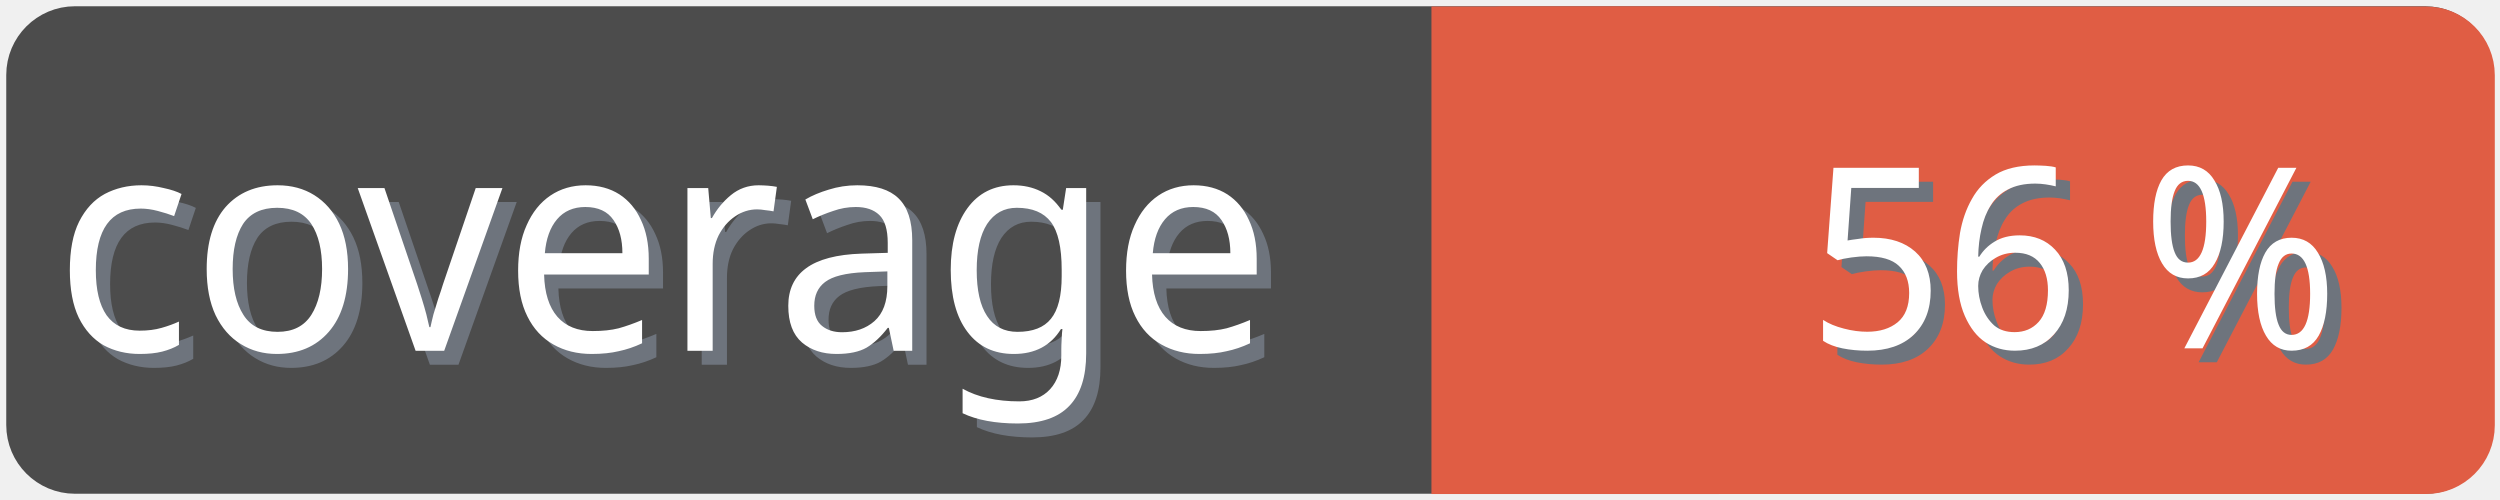
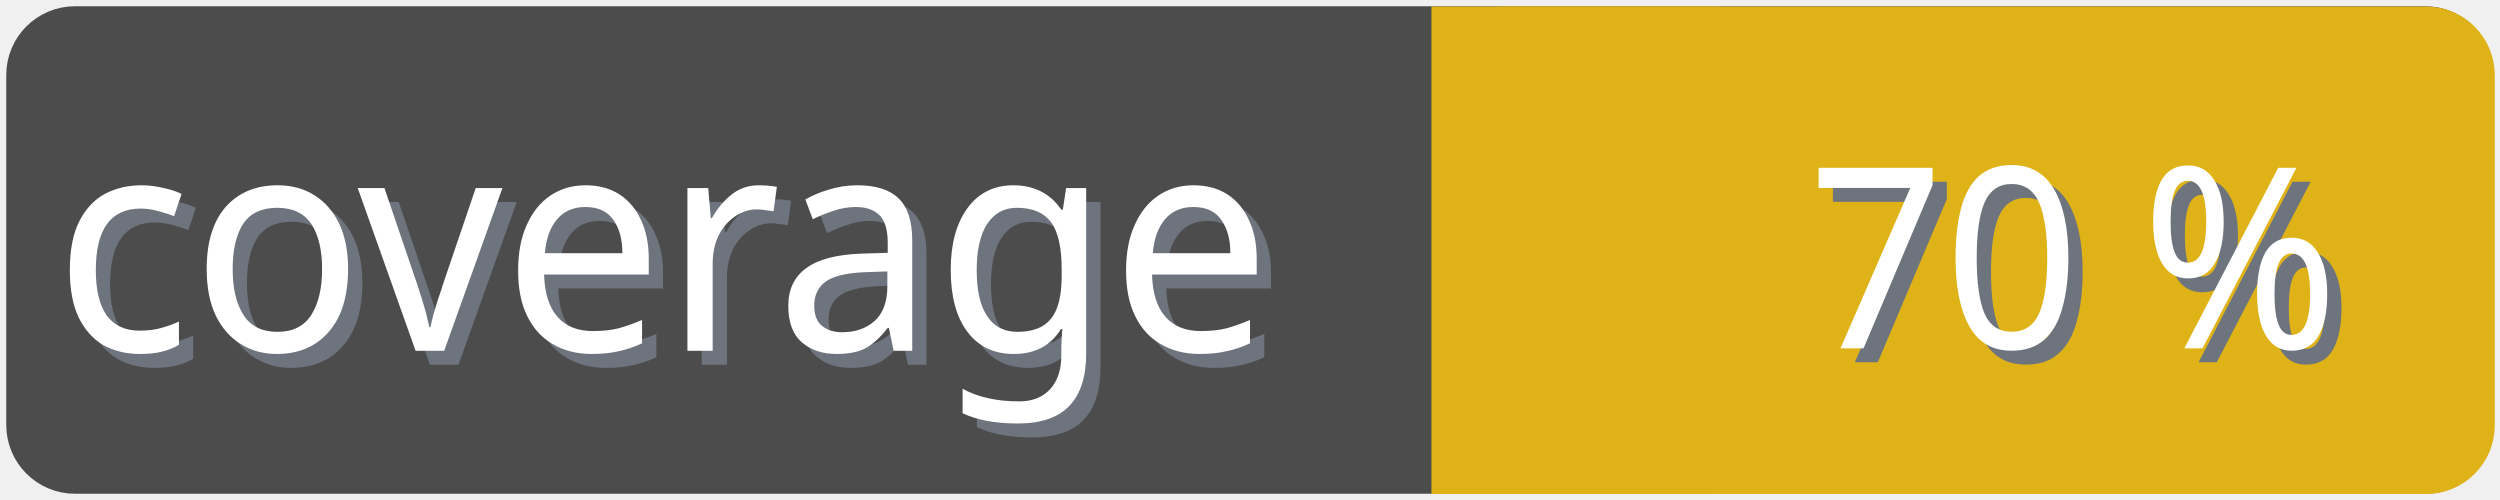
<svg xmlns="http://www.w3.org/2000/svg" width="100" height="20">
  <g>
    <rect fill="none" id="canvas_background" height="22" width="102" y="-1" x="-1" />
  </g>
  <g>
    <rect rx="2" id="svg_1" height="18" width="98" y="1" x="1" stroke-width="1.5" stroke="#4c4c4c" fill="#4c4c4c" />
    <text transform="matrix(0.95, 0, 0, 1.01133, 0.0809801, -0.0237383)" font-weight="normal" xml:space="preserve" text-anchor="start" font-family="'Trebuchet MS', Gadget, sans-serif" font-size="12" id="svg_8" y="14.45" x="2.8" stroke-width="0" stroke="#4c4c4c" fill="#6e747d">coverage</text>
    <text transform="matrix(0.95, 0, 0, 1.01133, 0.0809801, -0.0237383)" font-weight="normal" xml:space="preserve" text-anchor="start" font-family="'Trebuchet MS', Gadget, sans-serif" font-size="12" id="svg_3" y="13.9" x="2.2" stroke-width="0" stroke="#4c4c4c" fill="#ffffff">coverage</text>
-     <rect rx="2" id="svg_5" height="18" width="40.905" y="1.011" x="58.137" stroke-width="1.5" stroke="#e05d44" fill="#e05d44" />
-     <rect id="svg_7" height="18" width="10" y="1.011" x="58.008" stroke-width="1.5" stroke="#e05d44" fill="#e05d44" />
-     <text transform="matrix(0.95, 0, 0, 1.01133, 0.0809801, -0.0237383)" font-weight="normal" xml:space="preserve" text-anchor="end" font-family="'Trebuchet MS', Gadget, sans-serif" font-size="10" id="svg_10" y="14.35" x="99" stroke-width="0" stroke="#4c4c4c" fill="#6e747d">56 %</text>
-     <text transform="matrix(0.95, 0, 0, 1.01133, 0.0809801, -0.0237383)" font-weight="normal" xml:space="preserve" text-anchor="end" font-family="'Trebuchet MS', Gadget, sans-serif" font-size="10" id="svg_9" y="13.8" x="98.4" stroke-width="0" stroke="#4c4c4c" fill="#ffffff">56 %</text>
+     <rect rx="2" id="svg_5" height="18" width="40.905" y="1.011" x="58.137" stroke-width="1.5" stroke="#dfb317" fill="#dfb317" />
+     <rect id="svg_7" height="18" width="10" y="1.011" x="58.008" stroke-width="1.5" stroke="#dfb317" fill="#dfb317" />
+     <text transform="matrix(0.95, 0, 0, 1.01133, 0.0809801, -0.0237383)" font-weight="normal" xml:space="preserve" text-anchor="end" font-family="'Trebuchet MS', Gadget, sans-serif" font-size="10" id="svg_10" y="14.35" x="99" stroke-width="0" stroke="#4c4c4c" fill="#6e747d">70 %</text>
+     <text transform="matrix(0.95, 0, 0, 1.01133, 0.0809801, -0.0237383)" font-weight="normal" xml:space="preserve" text-anchor="end" font-family="'Trebuchet MS', Gadget, sans-serif" font-size="10" id="svg_9" y="13.8" x="98.4" stroke-width="0" stroke="#4c4c4c" fill="#ffffff">70 %</text>
  </g>
</svg>
